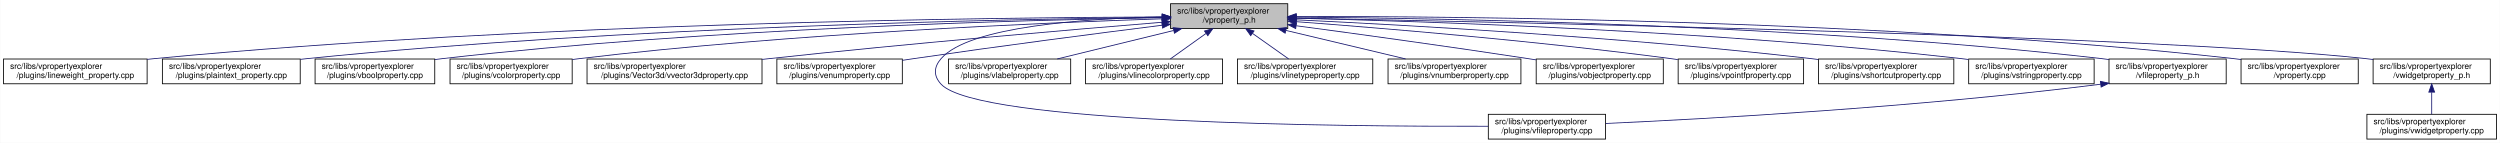
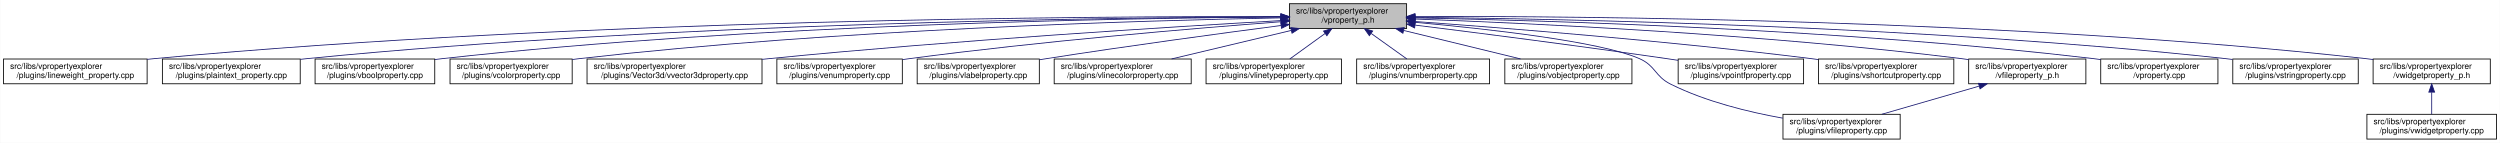
<svg xmlns="http://www.w3.org/2000/svg" xmlns:xlink="http://www.w3.org/1999/xlink" width="3029pt" height="173pt" viewBox="0.00 0.00 3028.50 173.00">
  <g id="graph0" class="graph" transform="scale(1 1) rotate(0) translate(4 169)">
    <polygon fill="white" stroke="transparent" points="-4,4 -4,-169 3024.5,-169 3024.5,4 -4,4" />
    <g id="node1" class="node">
      <g id="a_node1">
        <a xlink:title=" ">
-           <polygon fill="#bfbfbf" stroke="black" points="1414,-134.5 1414,-164.5 1556,-164.5 1556,-134.5 1414,-134.5" />
-           <text text-anchor="start" x="1422" y="-152.5" font-family="Helvetica,sans-Serif" font-size="10.00">src/libs/vpropertyexplorer</text>
-           <text text-anchor="middle" x="1485" y="-141.5" font-family="Helvetica,sans-Serif" font-size="10.00">/vproperty_p.h</text>
+           <polygon fill="#bfbfbf" stroke="black" points="1558,-134.5 1558,-164.5 1700,-164.5 1700,-134.5 1558,-134.5" />
+           <text text-anchor="start" x="1566" y="-152.5" font-family="Helvetica,sans-Serif" font-size="10.00">src/libs/vpropertyexplorer</text>
+           <text text-anchor="middle" x="1629" y="-141.5" font-family="Helvetica,sans-Serif" font-size="10.00">/vproperty_p.h</text>
        </a>
      </g>
    </g>
    <g id="node2" class="node">
      <g id="a_node2">
        <a xlink:href="../../d9/d33/lineweight__property_8cpp.html" target="_top" xlink:title=" ">
          <polygon fill="white" stroke="black" points="0,-67.5 0,-97.5 174,-97.5 174,-67.5 0,-67.5" />
          <text text-anchor="start" x="8" y="-85.5" font-family="Helvetica,sans-Serif" font-size="10.00">src/libs/vpropertyexplorer</text>
          <text text-anchor="middle" x="87" y="-74.5" font-family="Helvetica,sans-Serif" font-size="10.00">/plugins/lineweight_property.cpp</text>
        </a>
      </g>
    </g>
    <g id="edge1" class="edge">
-       <path fill="none" stroke="midnightblue" d="M1403.81,-148.48C1198.73,-147.75 643.37,-141.56 183,-98 180.06,-97.72 177.08,-97.41 174.07,-97.08" />
-       <polygon fill="midnightblue" stroke="midnightblue" points="1403.88,-151.98 1413.9,-148.51 1403.91,-144.98 1403.88,-151.98" />
+       <path fill="none" stroke="midnightblue" d="M1547.54,-148.93C1327.16,-149.39 700.97,-146 183,-98 180.06,-97.73 177.08,-97.43 174.07,-97.1" />
+       <polygon fill="midnightblue" stroke="midnightblue" points="1547.73,-152.43 1557.72,-148.91 1547.71,-145.43 1547.73,-152.43" />
    </g>
    <g id="node3" class="node">
      <g id="a_node3">
        <a xlink:href="../../da/d2f/plaintext__property_8cpp.html" target="_top" xlink:title=" ">
          <polygon fill="white" stroke="black" points="192.5,-67.5 192.5,-97.5 359.5,-97.5 359.5,-67.5 192.5,-67.5" />
          <text text-anchor="start" x="200.5" y="-85.5" font-family="Helvetica,sans-Serif" font-size="10.00">src/libs/vpropertyexplorer</text>
          <text text-anchor="middle" x="276" y="-74.5" font-family="Helvetica,sans-Serif" font-size="10.00">/plugins/plaintext_property.cpp</text>
        </a>
      </g>
    </g>
    <g id="edge2" class="edge">
-       <path fill="none" stroke="midnightblue" d="M1403.74,-147.92C1219.19,-145.92 754.45,-137.07 368,-98 365.27,-97.72 362.49,-97.42 359.69,-97.09" />
-       <polygon fill="midnightblue" stroke="midnightblue" points="1403.87,-151.42 1413.91,-148.02 1403.94,-144.42 1403.87,-151.42" />
+       <path fill="none" stroke="midnightblue" d="M1547.52,-148.51C1346.62,-147.83 811.64,-141.69 368,-98 365.26,-97.73 362.49,-97.43 359.68,-97.11" />
+       <polygon fill="midnightblue" stroke="midnightblue" points="1547.69,-152.01 1557.7,-148.54 1547.71,-145.01 1547.69,-152.01" />
    </g>
    <g id="node4" class="node">
      <g id="a_node4">
        <a xlink:href="../../d8/d83/vboolproperty_8cpp.html" target="_top" xlink:title=" ">
          <polygon fill="white" stroke="black" points="377.5,-67.5 377.5,-97.5 522.5,-97.5 522.5,-67.5 377.5,-67.5" />
          <text text-anchor="start" x="385.5" y="-85.5" font-family="Helvetica,sans-Serif" font-size="10.00">src/libs/vpropertyexplorer</text>
          <text text-anchor="middle" x="450" y="-74.5" font-family="Helvetica,sans-Serif" font-size="10.00">/plugins/vboolproperty.cpp</text>
        </a>
      </g>
    </g>
    <g id="edge3" class="edge">
-       <path fill="none" stroke="midnightblue" d="M1403.86,-147.54C1239.05,-144.84 853.46,-134.8 532,-98 528.98,-97.65 525.91,-97.27 522.81,-96.85" />
-       <polygon fill="midnightblue" stroke="midnightblue" points="1403.86,-151.04 1413.92,-147.7 1403.98,-144.04 1403.86,-151.04" />
+       <path fill="none" stroke="midnightblue" d="M1547.8,-148.34C1365.54,-147.19 910.22,-139.97 532,-98 528.98,-97.67 525.91,-97.29 522.81,-96.88" />
+       <polygon fill="midnightblue" stroke="midnightblue" points="1547.82,-151.84 1557.84,-148.4 1547.86,-144.84 1547.82,-151.84" />
    </g>
    <g id="node5" class="node">
      <g id="a_node5">
        <a xlink:href="../../d0/d6b/vcolorproperty_8cpp.html" target="_top" xlink:title=" ">
          <polygon fill="white" stroke="black" points="541,-67.5 541,-97.5 689,-97.5 689,-67.5 541,-67.5" />
          <text text-anchor="start" x="549" y="-85.5" font-family="Helvetica,sans-Serif" font-size="10.00">src/libs/vpropertyexplorer</text>
          <text text-anchor="middle" x="615" y="-74.5" font-family="Helvetica,sans-Serif" font-size="10.00">/plugins/vcolorproperty.cpp</text>
        </a>
      </g>
    </g>
    <g id="edge4" class="edge">
-       <path fill="none" stroke="midnightblue" d="M1403.94,-146.21C1260.95,-141.52 954.74,-128.57 698,-98 695.09,-97.65 692.14,-97.27 689.15,-96.87" />
-       <polygon fill="midnightblue" stroke="midnightblue" points="1403.84,-149.71 1413.95,-146.53 1404.07,-142.71 1403.84,-149.71" />
+       <path fill="none" stroke="midnightblue" d="M1547.43,-147.33C1385.16,-144.28 1010.58,-133.65 698,-98 695.09,-97.67 692.13,-97.3 689.15,-96.9" />
+       <polygon fill="midnightblue" stroke="midnightblue" points="1547.74,-150.83 1557.81,-147.52 1547.87,-143.84 1547.74,-150.83" />
    </g>
    <g id="node6" class="node">
      <g id="a_node6">
        <a xlink:href="../../d2/d8f/vvector3dproperty_8cpp.html" target="_top" xlink:title=" ">
          <polygon fill="white" stroke="black" points="707,-67.5 707,-97.5 919,-97.5 919,-67.5 707,-67.5" />
          <text text-anchor="start" x="715" y="-85.5" font-family="Helvetica,sans-Serif" font-size="10.00">src/libs/vpropertyexplorer</text>
          <text text-anchor="middle" x="813" y="-74.5" font-family="Helvetica,sans-Serif" font-size="10.00">/plugins/Vector3d/vvector3dproperty.cpp</text>
        </a>
      </g>
    </g>
    <g id="edge5" class="edge">
-       <path fill="none" stroke="midnightblue" d="M1403.47,-142.01C1294.87,-133.15 1096.8,-116.29 928,-98 925.1,-97.69 922.16,-97.36 919.19,-97.03" />
-       <polygon fill="midnightblue" stroke="midnightblue" points="1403.45,-145.52 1413.7,-142.84 1404.02,-138.54 1403.45,-145.52" />
+       <path fill="none" stroke="midnightblue" d="M1547.67,-144.06C1416.91,-136.6 1151.88,-120.16 928,-98 925.1,-97.71 922.15,-97.41 919.18,-97.1" />
+       <polygon fill="midnightblue" stroke="midnightblue" points="1547.81,-147.57 1558,-144.64 1548.21,-140.58 1547.81,-147.57" />
    </g>
    <g id="node7" class="node">
      <g id="a_node7">
        <a xlink:href="../../d3/d60/venumproperty_8cpp.html" target="_top" xlink:title=" ">
          <polygon fill="white" stroke="black" points="937,-67.5 937,-97.5 1089,-97.5 1089,-67.5 937,-67.5" />
          <text text-anchor="start" x="945" y="-85.5" font-family="Helvetica,sans-Serif" font-size="10.00">src/libs/vpropertyexplorer</text>
          <text text-anchor="middle" x="1013" y="-74.5" font-family="Helvetica,sans-Serif" font-size="10.00">/plugins/venumproperty.cpp</text>
        </a>
      </g>
    </g>
    <g id="edge6" class="edge">
-       <path fill="none" stroke="midnightblue" d="M1403.64,-138.42C1326.24,-128.67 1206.57,-113.19 1103,-98 1098.46,-97.33 1093.79,-96.63 1089.09,-95.91" />
-       <polygon fill="midnightblue" stroke="midnightblue" points="1403.45,-141.93 1413.81,-139.7 1404.32,-134.98 1403.45,-141.93" />
+       <path fill="none" stroke="midnightblue" d="M1547.8,-142.66C1443.45,-134.72 1256.8,-119.07 1098,-98 1095.18,-97.63 1092.31,-97.23 1089.42,-96.81" />
+       <polygon fill="midnightblue" stroke="midnightblue" points="1547.72,-146.16 1557.95,-143.43 1548.24,-139.18 1547.72,-146.16" />
    </g>
    <g id="node8" class="node">
      <g id="a_node8">
-         <a xlink:href="../../d7/dd2/vfileproperty_8cpp.html" target="_top" xlink:title=" ">
-           <polygon fill="white" stroke="black" points="1799,-0.5 1799,-30.5 1941,-30.5 1941,-0.5 1799,-0.5" />
-           <text text-anchor="start" x="1807" y="-18.5" font-family="Helvetica,sans-Serif" font-size="10.00">src/libs/vpropertyexplorer</text>
-           <text text-anchor="middle" x="1870" y="-7.5" font-family="Helvetica,sans-Serif" font-size="10.00">/plugins/vfileproperty.cpp</text>
+         <a xlink:href="../../d6/ddf/vlabelproperty_8cpp.html" target="_top" xlink:title=" ">
+           <polygon fill="white" stroke="black" points="1107,-67.5 1107,-97.5 1255,-97.5 1255,-67.5 1107,-67.5" />
+           <text text-anchor="start" x="1115" y="-85.5" font-family="Helvetica,sans-Serif" font-size="10.00">src/libs/vpropertyexplorer</text>
+           <text text-anchor="middle" x="1181" y="-74.5" font-family="Helvetica,sans-Serif" font-size="10.00">/plugins/vlabelproperty.cpp</text>
        </a>
      </g>
    </g>
    <g id="edge7" class="edge">
-       <path fill="none" stroke="midnightblue" d="M1403.86,-148.53C1311.78,-146.64 1169.94,-137.2 1136,-98 1126.98,-87.58 1126.6,-77.07 1136,-67 1180.62,-19.21 1623.4,-15.56 1798.89,-16.02" />
-       <polygon fill="midnightblue" stroke="midnightblue" points="1403.93,-152.03 1414,-148.71 1404.06,-145.03 1403.93,-152.03" />
+       <path fill="none" stroke="midnightblue" d="M1547.7,-138.09C1473.66,-128.41 1361.34,-113.23 1264,-98 1261.11,-97.55 1258.16,-97.08 1255.19,-96.6" />
+       <polygon fill="midnightblue" stroke="midnightblue" points="1547.53,-141.6 1557.89,-139.42 1548.43,-134.66 1547.53,-141.6" />
    </g>
    <g id="node9" class="node">
      <g id="a_node9">
-         <a xlink:href="../../d6/ddf/vlabelproperty_8cpp.html" target="_top" xlink:title=" ">
-           <polygon fill="white" stroke="black" points="1145,-67.5 1145,-97.5 1293,-97.5 1293,-67.5 1145,-67.5" />
-           <text text-anchor="start" x="1153" y="-85.5" font-family="Helvetica,sans-Serif" font-size="10.00">src/libs/vpropertyexplorer</text>
-           <text text-anchor="middle" x="1219" y="-74.5" font-family="Helvetica,sans-Serif" font-size="10.00">/plugins/vlabelproperty.cpp</text>
+         <a xlink:href="../../dd/d22/vlinecolorproperty_8cpp.html" target="_top" xlink:title=" ">
+           <polygon fill="white" stroke="black" points="1273,-67.5 1273,-97.5 1439,-97.5 1439,-67.5 1273,-67.5" />
+           <text text-anchor="start" x="1281" y="-85.5" font-family="Helvetica,sans-Serif" font-size="10.00">src/libs/vpropertyexplorer</text>
+           <text text-anchor="middle" x="1356" y="-74.5" font-family="Helvetica,sans-Serif" font-size="10.00">/plugins/vlinecolorproperty.cpp</text>
        </a>
      </g>
    </g>
    <g id="edge8" class="edge">
-       <path fill="none" stroke="midnightblue" d="M1417.69,-132.05C1374.2,-121.43 1318.2,-107.74 1276.75,-97.61" />
-       <polygon fill="midnightblue" stroke="midnightblue" points="1417.06,-135.5 1427.61,-134.48 1418.73,-128.7 1417.06,-135.5" />
+       <path fill="none" stroke="midnightblue" d="M1560.2,-132.12C1515.53,-121.48 1457.9,-107.76 1415.27,-97.61" />
+       <polygon fill="midnightblue" stroke="midnightblue" points="1559.56,-135.56 1570.1,-134.48 1561.18,-128.75 1559.56,-135.56" />
    </g>
    <g id="node10" class="node">
      <g id="a_node10">
-         <a xlink:href="../../dd/d22/vlinecolorproperty_8cpp.html" target="_top" xlink:title=" ">
-           <polygon fill="white" stroke="black" points="1311,-67.5 1311,-97.5 1477,-97.5 1477,-67.5 1311,-67.5" />
-           <text text-anchor="start" x="1319" y="-85.5" font-family="Helvetica,sans-Serif" font-size="10.00">src/libs/vpropertyexplorer</text>
-           <text text-anchor="middle" x="1394" y="-74.5" font-family="Helvetica,sans-Serif" font-size="10.00">/plugins/vlinecolorproperty.cpp</text>
+         <a xlink:href="../../dc/d32/vlinetypeproperty_8cpp.html" target="_top" xlink:title=" ">
+           <polygon fill="white" stroke="black" points="1457,-67.5 1457,-97.5 1621,-97.5 1621,-67.5 1457,-67.5" />
+           <text text-anchor="start" x="1465" y="-85.5" font-family="Helvetica,sans-Serif" font-size="10.00">src/libs/vpropertyexplorer</text>
+           <text text-anchor="middle" x="1539" y="-74.5" font-family="Helvetica,sans-Serif" font-size="10.00">/plugins/vlinetypeproperty.cpp</text>
        </a>
      </g>
    </g>
    <g id="edge9" class="edge">
-       <path fill="none" stroke="midnightblue" d="M1456.93,-128.45C1442.93,-118.45 1426.34,-106.6 1413.71,-97.58" />
-       <polygon fill="midnightblue" stroke="midnightblue" points="1455.08,-131.43 1465.25,-134.4 1459.15,-125.74 1455.08,-131.43" />
+       <path fill="none" stroke="midnightblue" d="M1601.24,-128.45C1587.39,-118.45 1570.98,-106.6 1558.49,-97.58" />
+       <polygon fill="midnightblue" stroke="midnightblue" points="1599.32,-131.38 1609.47,-134.4 1603.41,-125.7 1599.32,-131.38" />
    </g>
    <g id="node11" class="node">
      <g id="a_node11">
-         <a xlink:href="../../dc/d32/vlinetypeproperty_8cpp.html" target="_top" xlink:title=" ">
-           <polygon fill="white" stroke="black" points="1495,-67.5 1495,-97.5 1659,-97.5 1659,-67.5 1495,-67.5" />
-           <text text-anchor="start" x="1503" y="-85.5" font-family="Helvetica,sans-Serif" font-size="10.00">src/libs/vpropertyexplorer</text>
-           <text text-anchor="middle" x="1577" y="-74.5" font-family="Helvetica,sans-Serif" font-size="10.00">/plugins/vlinetypeproperty.cpp</text>
+         <a xlink:href="../../d7/dda/vnumberproperty_8cpp.html" target="_top" xlink:title=" ">
+           <polygon fill="white" stroke="black" points="1639.5,-67.5 1639.5,-97.5 1800.5,-97.5 1800.5,-67.5 1639.5,-67.5" />
+           <text text-anchor="start" x="1647.5" y="-85.5" font-family="Helvetica,sans-Serif" font-size="10.00">src/libs/vpropertyexplorer</text>
+           <text text-anchor="middle" x="1720" y="-74.5" font-family="Helvetica,sans-Serif" font-size="10.00">/plugins/vnumberproperty.cpp</text>
        </a>
      </g>
    </g>
    <g id="edge10" class="edge">
-       <path fill="none" stroke="midnightblue" d="M1513.38,-128.45C1527.53,-118.45 1544.31,-106.6 1557.08,-97.58" />
-       <polygon fill="midnightblue" stroke="midnightblue" points="1511.11,-125.77 1504.96,-134.4 1515.15,-131.48 1511.11,-125.77" />
+       <path fill="none" stroke="midnightblue" d="M1657.07,-128.45C1671.07,-118.45 1687.66,-106.6 1700.29,-97.58" />
+       <polygon fill="midnightblue" stroke="midnightblue" points="1654.85,-125.74 1648.75,-134.4 1658.92,-131.43 1654.85,-125.74" />
    </g>
    <g id="node12" class="node">
      <g id="a_node12">
-         <a xlink:href="../../d7/dda/vnumberproperty_8cpp.html" target="_top" xlink:title=" ">
-           <polygon fill="white" stroke="black" points="1677.5,-67.5 1677.5,-97.5 1838.5,-97.5 1838.5,-67.5 1677.5,-67.5" />
-           <text text-anchor="start" x="1685.5" y="-85.5" font-family="Helvetica,sans-Serif" font-size="10.00">src/libs/vpropertyexplorer</text>
-           <text text-anchor="middle" x="1758" y="-74.5" font-family="Helvetica,sans-Serif" font-size="10.00">/plugins/vnumberproperty.cpp</text>
+         <a xlink:href="../../d5/d66/vobjectproperty_8cpp.html" target="_top" xlink:title=" ">
+           <polygon fill="white" stroke="black" points="1819,-67.5 1819,-97.5 1973,-97.5 1973,-67.5 1819,-67.5" />
+           <text text-anchor="start" x="1827" y="-85.5" font-family="Helvetica,sans-Serif" font-size="10.00">src/libs/vpropertyexplorer</text>
+           <text text-anchor="middle" x="1896" y="-74.5" font-family="Helvetica,sans-Serif" font-size="10.00">/plugins/vobjectproperty.cpp</text>
        </a>
      </g>
    </g>
    <g id="edge11" class="edge">
-       <path fill="none" stroke="midnightblue" d="M1553.8,-132.12C1598.47,-121.48 1656.1,-107.76 1698.73,-97.61" />
-       <polygon fill="midnightblue" stroke="midnightblue" points="1552.82,-128.75 1543.9,-134.48 1554.44,-135.56 1552.82,-128.75" />
+       <path fill="none" stroke="midnightblue" d="M1696.57,-132.05C1740.22,-121.43 1796.42,-107.74 1838.04,-97.61" />
+       <polygon fill="midnightblue" stroke="midnightblue" points="1695.49,-128.71 1686.61,-134.48 1697.15,-135.51 1695.49,-128.71" />
    </g>
    <g id="node13" class="node">
      <g id="a_node13">
-         <a xlink:href="../../d5/d66/vobjectproperty_8cpp.html" target="_top" xlink:title=" ">
-           <polygon fill="white" stroke="black" points="1857,-67.5 1857,-97.5 2011,-97.5 2011,-67.5 1857,-67.5" />
-           <text text-anchor="start" x="1865" y="-85.5" font-family="Helvetica,sans-Serif" font-size="10.00">src/libs/vpropertyexplorer</text>
-           <text text-anchor="middle" x="1934" y="-74.5" font-family="Helvetica,sans-Serif" font-size="10.00">/plugins/vobjectproperty.cpp</text>
+         <a xlink:href="../../d7/dd2/vfileproperty_8cpp.html" target="_top" xlink:title=" ">
+           <polygon fill="white" stroke="black" points="2156,-0.5 2156,-30.5 2298,-30.5 2298,-0.5 2156,-0.5" />
+           <text text-anchor="start" x="2164" y="-18.5" font-family="Helvetica,sans-Serif" font-size="10.00">src/libs/vpropertyexplorer</text>
+           <text text-anchor="middle" x="2227" y="-7.5" font-family="Helvetica,sans-Serif" font-size="10.00">/plugins/vfileproperty.cpp</text>
        </a>
      </g>
    </g>
    <g id="edge12" class="edge">
-       <path fill="none" stroke="midnightblue" d="M1566.28,-137.79C1639.71,-127.96 1750.7,-112.74 1847,-98 1850.18,-97.51 1853.42,-97.01 1856.7,-96.49" />
-       <polygon fill="midnightblue" stroke="midnightblue" points="1565.62,-134.35 1556.17,-139.14 1566.55,-141.28 1565.62,-134.35" />
+       <path fill="none" stroke="midnightblue" d="M1710.07,-141.97C1798.76,-133.93 1934.64,-118.76 1982,-98 2001.96,-89.25 2000.49,-76.71 2020,-67 2062.56,-45.82 2114.54,-33.18 2155.77,-25.84" />
+       <polygon fill="midnightblue" stroke="midnightblue" points="1709.68,-138.49 1700.03,-142.87 1710.3,-145.46 1709.68,-138.49" />
    </g>
    <g id="node14" class="node">
      <g id="a_node14">
        <a xlink:href="../../d2/dec/vpointfproperty_8cpp.html" target="_top" xlink:title=" ">
          <polygon fill="white" stroke="black" points="2029,-67.5 2029,-97.5 2181,-97.5 2181,-67.5 2029,-67.5" />
          <text text-anchor="start" x="2037" y="-85.5" font-family="Helvetica,sans-Serif" font-size="10.00">src/libs/vpropertyexplorer</text>
          <text text-anchor="middle" x="2105" y="-74.5" font-family="Helvetica,sans-Serif" font-size="10.00">/plugins/vpointfproperty.cpp</text>
        </a>
      </g>
    </g>
    <g id="edge13" class="edge">
-       <path fill="none" stroke="midnightblue" d="M1566.37,-142.72C1671.42,-134.83 1859.78,-119.2 2020,-98 2022.82,-97.63 2025.69,-97.23 2028.59,-96.81" />
-       <polygon fill="midnightblue" stroke="midnightblue" points="1565.87,-139.25 1556.15,-143.49 1566.39,-146.23 1565.87,-139.25" />
+       <path fill="none" stroke="midnightblue" d="M1710.5,-138.55C1788.68,-128.84 1910.04,-113.32 2015,-98 2019.54,-97.34 2024.21,-96.64 2028.92,-95.92" />
+       <polygon fill="midnightblue" stroke="midnightblue" points="1709.72,-135.12 1700.23,-139.82 1710.59,-142.07 1709.72,-135.12" />
    </g>
    <g id="node15" class="node">
      <g id="a_node15">
        <a xlink:href="../../de/d34/vshortcutproperty_8cpp.html" target="_top" xlink:title=" ">
          <polygon fill="white" stroke="black" points="2199,-67.5 2199,-97.5 2363,-97.5 2363,-67.5 2199,-67.5" />
          <text text-anchor="start" x="2207" y="-85.5" font-family="Helvetica,sans-Serif" font-size="10.00">src/libs/vpropertyexplorer</text>
          <text text-anchor="middle" x="2281" y="-74.5" font-family="Helvetica,sans-Serif" font-size="10.00">/plugins/vshortcutproperty.cpp</text>
        </a>
      </g>
    </g>
    <g id="edge14" class="edge">
-       <path fill="none" stroke="midnightblue" d="M1566.23,-144.97C1697.64,-138.74 1964.86,-123.95 2190,-98 2192.86,-97.67 2195.77,-97.32 2198.7,-96.94" />
-       <polygon fill="midnightblue" stroke="midnightblue" points="1566.06,-141.47 1556.24,-145.44 1566.39,-148.46 1566.06,-141.47" />
+       <path fill="none" stroke="midnightblue" d="M1710.3,-142.93C1819.6,-135.04 2019.85,-119.19 2190,-98 2192.86,-97.64 2195.76,-97.27 2198.7,-96.87" />
+       <polygon fill="midnightblue" stroke="midnightblue" points="1709.74,-139.46 1700.01,-143.67 1710.24,-146.44 1709.74,-139.46" />
    </g>
    <g id="node16" class="node">
      <g id="a_node16">
-         <a xlink:href="../../dc/d18/vstringproperty_8cpp.html" target="_top" xlink:title=" ">
-           <polygon fill="white" stroke="black" points="2381,-67.5 2381,-97.5 2533,-97.5 2533,-67.5 2381,-67.5" />
+         <a xlink:href="../../dc/de7/vfileproperty__p_8h.html" target="_top" xlink:title=" ">
+           <polygon fill="white" stroke="black" points="2381,-67.5 2381,-97.5 2523,-97.5 2523,-67.5 2381,-67.5" />
          <text text-anchor="start" x="2389" y="-85.5" font-family="Helvetica,sans-Serif" font-size="10.00">src/libs/vpropertyexplorer</text>
-           <text text-anchor="middle" x="2457" y="-74.5" font-family="Helvetica,sans-Serif" font-size="10.00">/plugins/vstringproperty.cpp</text>
+           <text text-anchor="middle" x="2452" y="-74.5" font-family="Helvetica,sans-Serif" font-size="10.00">/vfileproperty_p.h</text>
        </a>
      </g>
    </g>
    <g id="edge15" class="edge">
-       <path fill="none" stroke="midnightblue" d="M1566.24,-146.92C1722.67,-143.2 2076.38,-131.52 2372,-98 2374.83,-97.68 2377.7,-97.33 2380.6,-96.95" />
-       <polygon fill="midnightblue" stroke="midnightblue" points="1566.14,-143.42 1556.23,-147.15 1566.31,-150.42 1566.14,-143.42" />
+       <path fill="none" stroke="midnightblue" d="M1710.2,-145.94C1847.12,-140.97 2132.45,-127.76 2372,-98 2374.94,-97.63 2377.94,-97.23 2380.96,-96.8" />
+       <polygon fill="midnightblue" stroke="midnightblue" points="1710.07,-142.45 1700.2,-146.3 1710.32,-149.44 1710.07,-142.45" />
    </g>
    <g id="node17" class="node">
      <g id="a_node17">
-         <a xlink:href="../../dc/de7/vfileproperty__p_8h.html" target="_top" xlink:title=" ">
-           <polygon fill="white" stroke="black" points="2551,-67.5 2551,-97.5 2693,-97.5 2693,-67.5 2551,-67.5" />
-           <text text-anchor="start" x="2559" y="-85.5" font-family="Helvetica,sans-Serif" font-size="10.00">src/libs/vpropertyexplorer</text>
-           <text text-anchor="middle" x="2622" y="-74.5" font-family="Helvetica,sans-Serif" font-size="10.00">/vfileproperty_p.h</text>
-         </a>
-       </g>
-     </g>
-     <g id="edge16" class="edge">
-       <path fill="none" stroke="midnightblue" d="M1566.13,-148.25C1743.64,-146.92 2179.63,-139.31 2542,-98 2544.95,-97.66 2547.95,-97.29 2550.97,-96.87" />
-       <polygon fill="midnightblue" stroke="midnightblue" points="1566.06,-144.75 1556.08,-148.32 1566.11,-151.75 1566.06,-144.75" />
+         <a xlink:href="../../d8/dd2/vproperty_8cpp.html" target="_top" xlink:title=" ">
+           <polygon fill="white" stroke="black" points="2541,-67.5 2541,-97.5 2683,-97.5 2683,-67.5 2541,-67.5" />
+           <text text-anchor="start" x="2549" y="-85.5" font-family="Helvetica,sans-Serif" font-size="10.00">src/libs/vpropertyexplorer</text>
+           <text text-anchor="middle" x="2612" y="-74.5" font-family="Helvetica,sans-Serif" font-size="10.00">/vproperty.cpp</text>
+         </a>
+       </g>
+     </g>
+     <g id="edge17" class="edge">
+       <path fill="none" stroke="midnightblue" d="M1710.23,-147.31C1868.76,-144.26 2230.27,-133.64 2532,-98 2534.94,-97.65 2537.94,-97.26 2540.97,-96.84" />
+       <polygon fill="midnightblue" stroke="midnightblue" points="1710.02,-143.82 1700.09,-147.5 1710.15,-150.82 1710.02,-143.82" />
    </g>
    <g id="node18" class="node">
      <g id="a_node18">
-         <a xlink:href="../../d8/dd2/vproperty_8cpp.html" target="_top" xlink:title=" ">
-           <polygon fill="white" stroke="black" points="2711,-67.5 2711,-97.5 2853,-97.5 2853,-67.5 2711,-67.5" />
-           <text text-anchor="start" x="2719" y="-85.5" font-family="Helvetica,sans-Serif" font-size="10.00">src/libs/vpropertyexplorer</text>
-           <text text-anchor="middle" x="2782" y="-74.5" font-family="Helvetica,sans-Serif" font-size="10.00">/vproperty.cpp</text>
+         <a xlink:href="../../dc/d18/vstringproperty_8cpp.html" target="_top" xlink:title=" ">
+           <polygon fill="white" stroke="black" points="2701,-67.5 2701,-97.5 2853,-97.5 2853,-67.5 2701,-67.5" />
+           <text text-anchor="start" x="2709" y="-85.5" font-family="Helvetica,sans-Serif" font-size="10.00">src/libs/vpropertyexplorer</text>
+           <text text-anchor="middle" x="2777" y="-74.5" font-family="Helvetica,sans-Serif" font-size="10.00">/plugins/vstringproperty.cpp</text>
        </a>
      </g>
    </g>
    <g id="edge18" class="edge">
-       <path fill="none" stroke="midnightblue" d="M1566.47,-148.99C1762.61,-149.32 2276.38,-145.17 2702,-98 2704.95,-97.67 2707.95,-97.3 2710.97,-96.9" />
-       <polygon fill="midnightblue" stroke="midnightblue" points="1566.26,-145.49 1556.25,-148.96 1566.24,-152.49 1566.26,-145.49" />
+       <path fill="none" stroke="midnightblue" d="M1710.22,-148C1888.47,-146.17 2327.14,-137.64 2692,-98 2694.83,-97.69 2697.7,-97.35 2700.61,-96.98" />
+       <polygon fill="midnightblue" stroke="midnightblue" points="1710.1,-144.5 1700.14,-148.1 1710.17,-151.5 1710.1,-144.5" />
    </g>
    <g id="node19" class="node">
      <g id="a_node19">
        <a xlink:href="../../d4/d5a/vwidgetproperty__p_8h.html" target="_top" xlink:title=" ">
          <polygon fill="white" stroke="black" points="2871,-67.5 2871,-97.5 3013,-97.5 3013,-67.5 2871,-67.5" />
          <text text-anchor="start" x="2879" y="-85.5" font-family="Helvetica,sans-Serif" font-size="10.00">src/libs/vpropertyexplorer</text>
          <text text-anchor="middle" x="2942" y="-74.5" font-family="Helvetica,sans-Serif" font-size="10.00">/vwidgetproperty_p.h</text>
        </a>
      </g>
    </g>
    <g id="edge19" class="edge">
-       <path fill="none" stroke="midnightblue" d="M1566.45,-147.04C1822.39,-142.21 2608.51,-125.48 2862,-98 2864.95,-97.68 2867.95,-97.32 2870.98,-96.92" />
-       <polygon fill="midnightblue" stroke="midnightblue" points="1566.04,-143.55 1556.11,-147.23 1566.18,-150.55 1566.04,-143.55" />
-     </g>
-     <g id="edge17" class="edge">
-       <path fill="none" stroke="midnightblue" d="M2540.97,-66.96C2316.53,-38.73 2062.57,-24.9 1941.36,-19.41" />
-       <polygon fill="midnightblue" stroke="midnightblue" points="2540.6,-70.44 2550.96,-68.23 2541.48,-63.5 2540.6,-70.44" />
+       <path fill="none" stroke="midnightblue" d="M1710.16,-149.05C1907.85,-149.54 2429.78,-145.79 2862,-98 2864.95,-97.67 2867.95,-97.3 2870.97,-96.9" />
+       <polygon fill="midnightblue" stroke="midnightblue" points="1710.16,-145.55 1700.15,-149.02 1710.14,-152.55 1710.16,-145.55" />
+     </g>
+     <g id="edge16" class="edge">
+       <path fill="none" stroke="midnightblue" d="M2393.43,-64.58C2356.89,-54.02 2310.4,-40.59 2275.85,-30.61" />
+       <polygon fill="midnightblue" stroke="midnightblue" points="2392.88,-68.06 2403.46,-67.48 2394.82,-61.34 2392.88,-68.06" />
    </g>
    <g id="node20" class="node">
      <g id="a_node20">
        <a xlink:href="../../dc/ddd/vwidgetproperty_8cpp.html" target="_top" xlink:title=" ">
          <polygon fill="white" stroke="black" points="2863.5,-0.5 2863.5,-30.5 3020.5,-30.5 3020.5,-0.5 2863.5,-0.5" />
          <text text-anchor="start" x="2871.5" y="-18.5" font-family="Helvetica,sans-Serif" font-size="10.00">src/libs/vpropertyexplorer</text>
          <text text-anchor="middle" x="2942" y="-7.5" font-family="Helvetica,sans-Serif" font-size="10.00">/plugins/vwidgetproperty.cpp</text>
        </a>
      </g>
    </g>
    <g id="edge20" class="edge">
      <path fill="none" stroke="midnightblue" d="M2942,-57.11C2942,-48.15 2942,-38.32 2942,-30.58" />
      <polygon fill="midnightblue" stroke="midnightblue" points="2938.5,-57.4 2942,-67.4 2945.5,-57.4 2938.5,-57.4" />
    </g>
  </g>
</svg>
